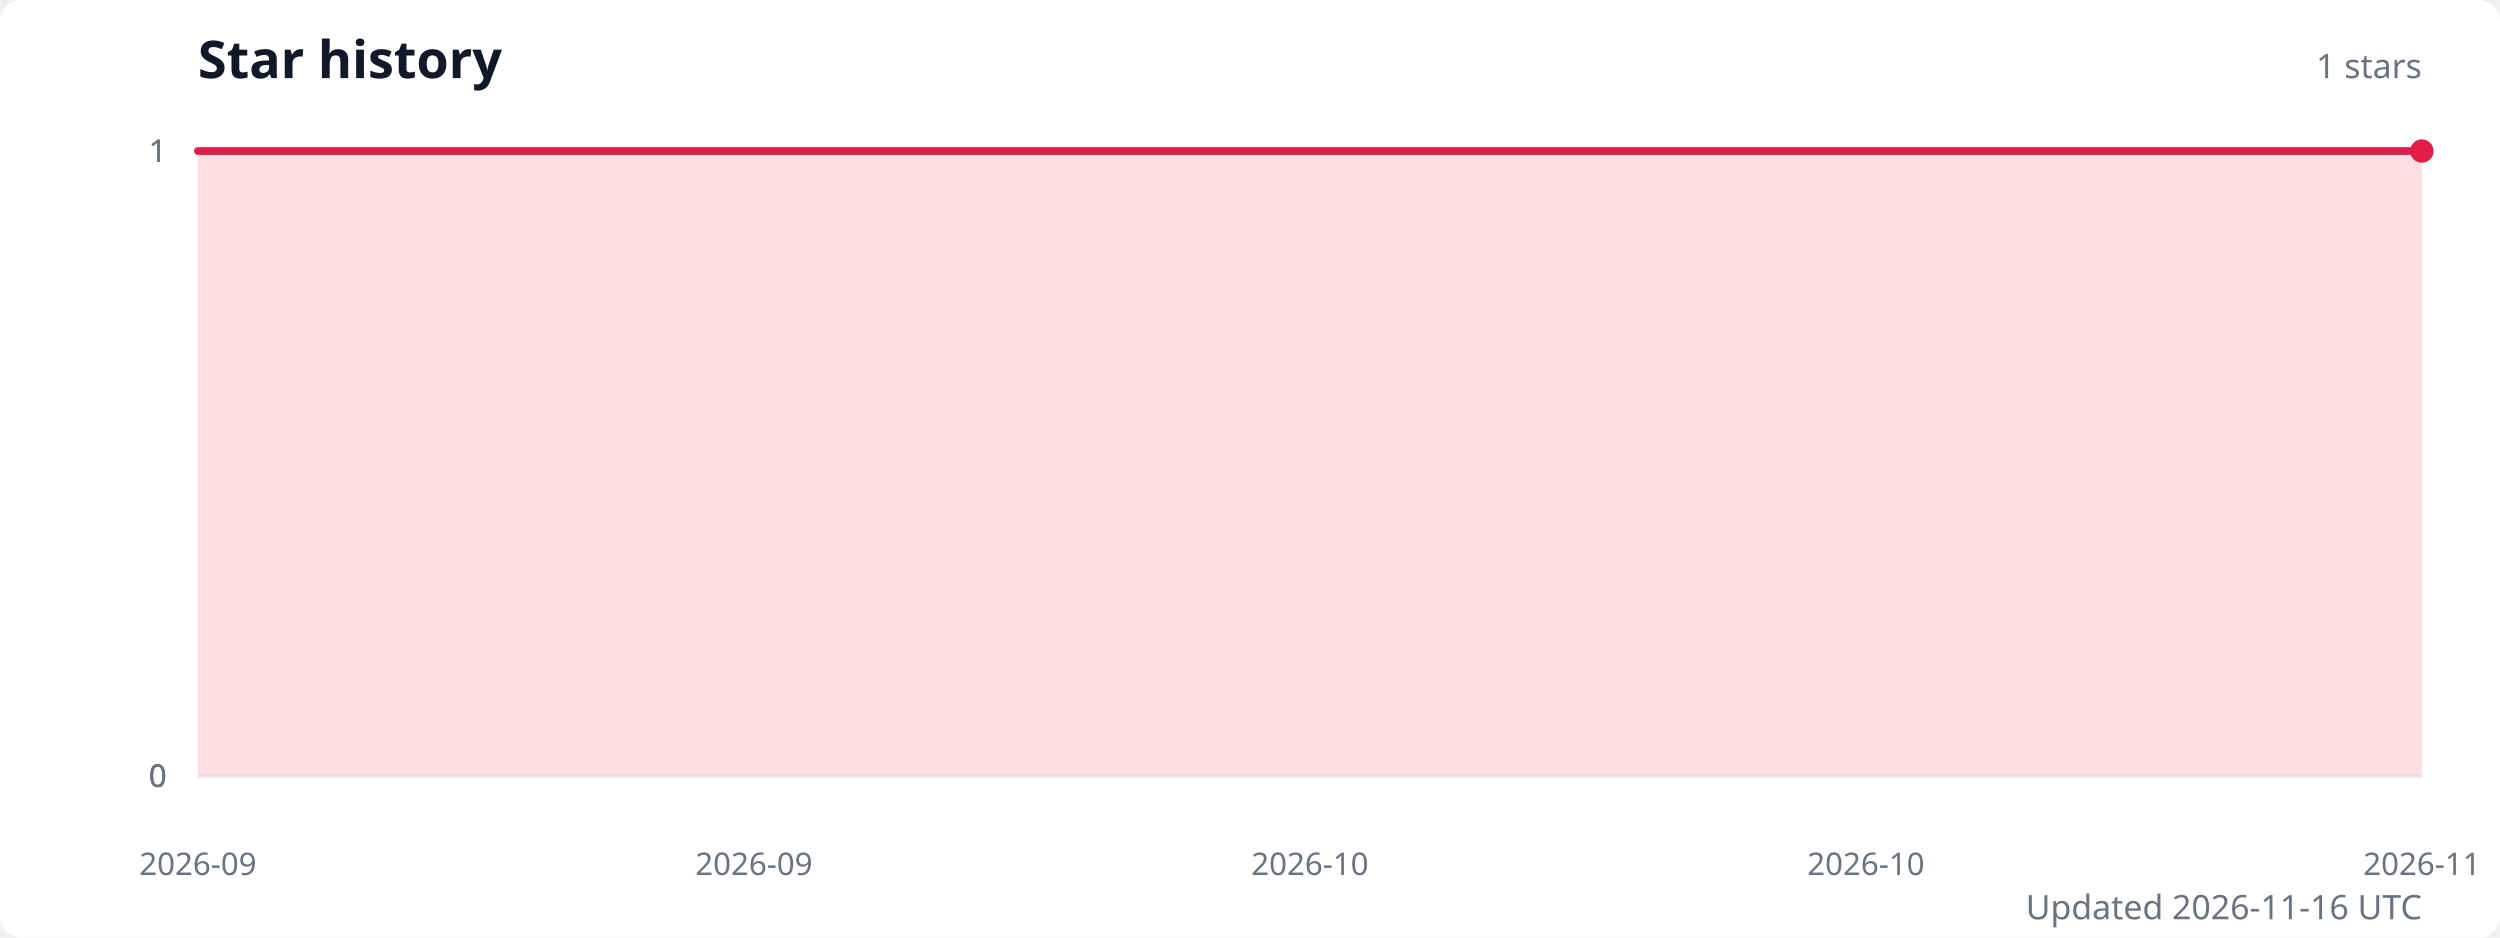
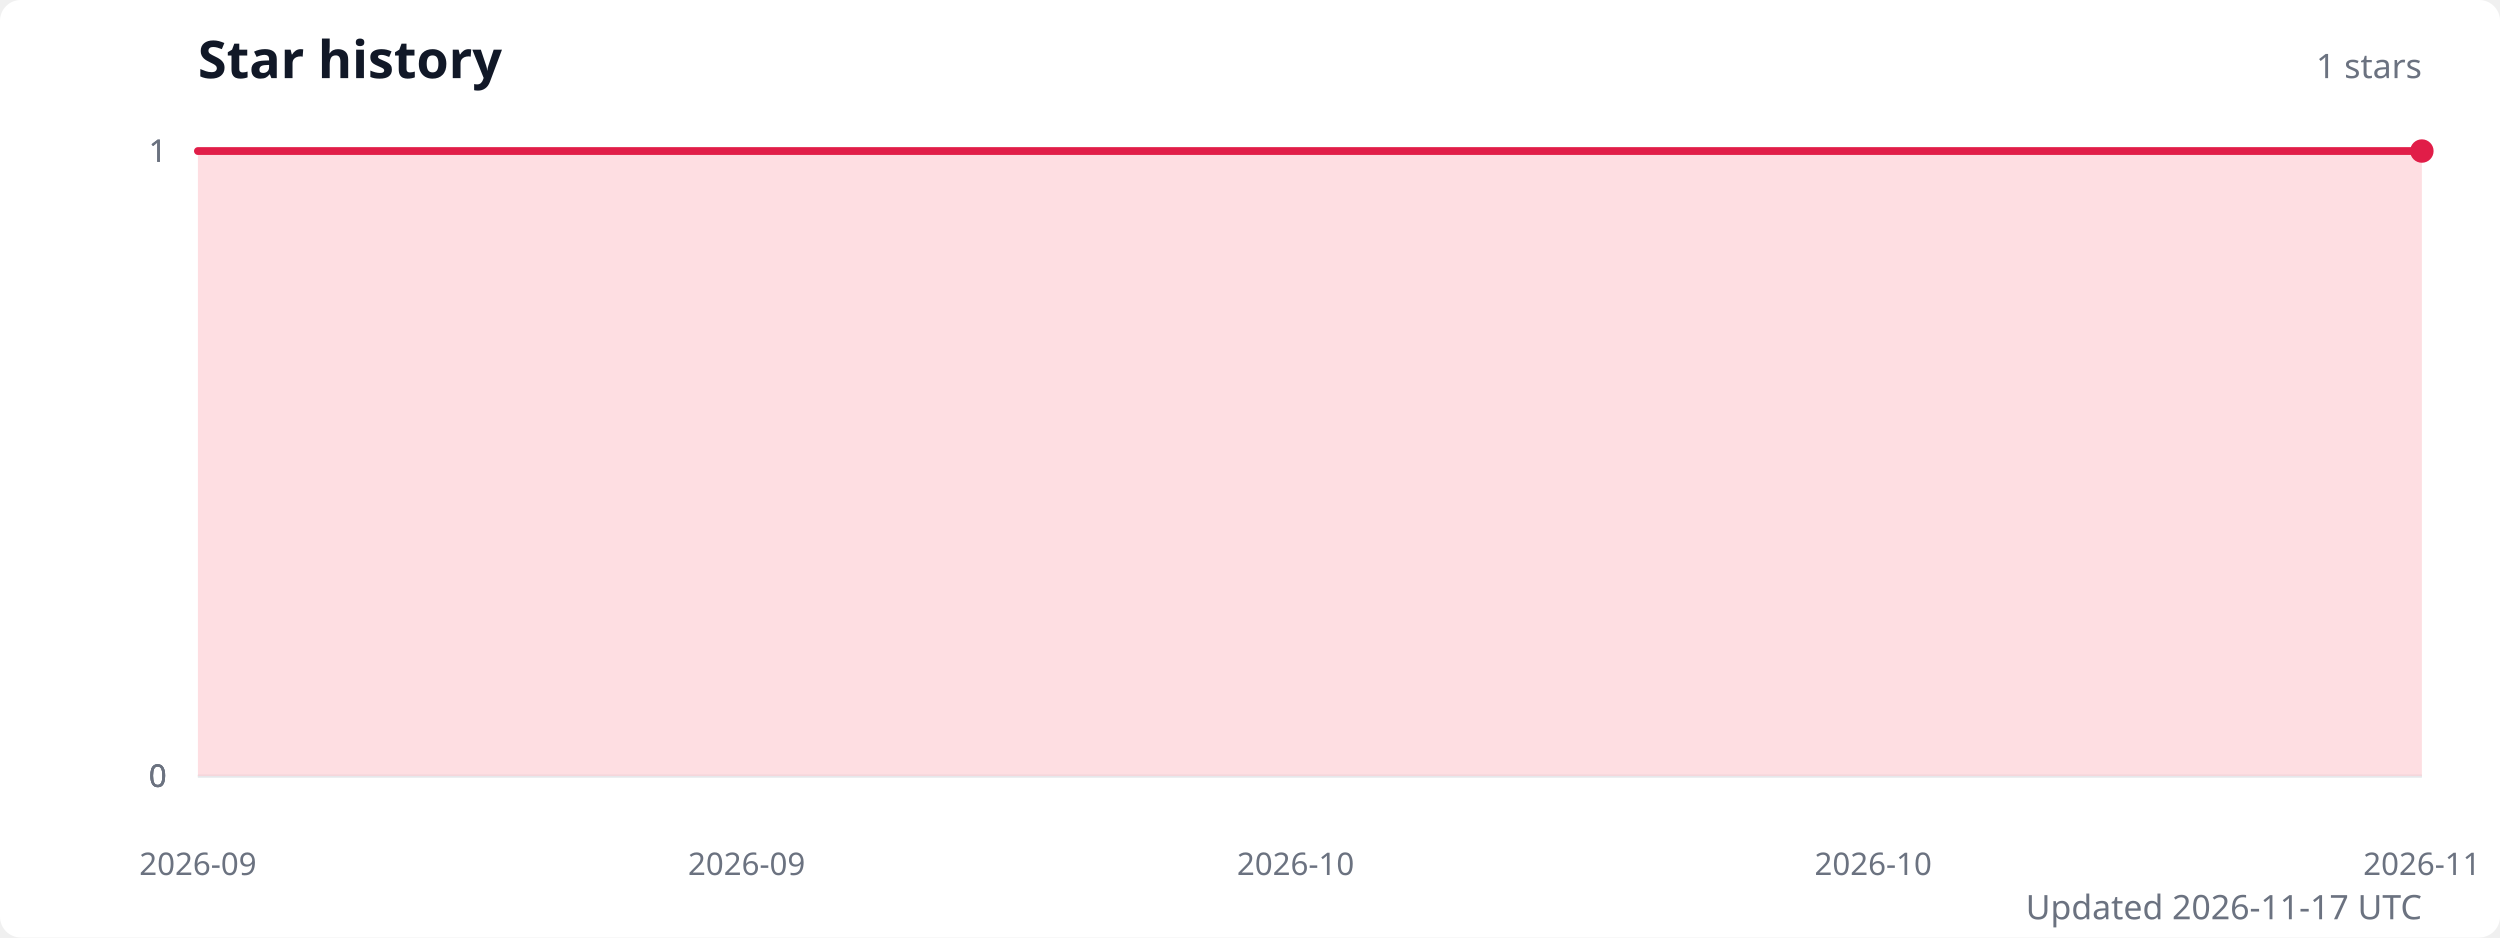
<svg xmlns="http://www.w3.org/2000/svg" width="960" height="360" viewBox="0 0 960 360" role="img" aria-labelledby="title description">
  <style>
    .title { fill: #111827; font: 600 20px system-ui, sans-serif; }
    .subtitle { fill: #6b7280; font: 13px system-ui, sans-serif; }
    .axis-label { fill: #6b7280; font: 12px system-ui, sans-serif; }
    .grid { stroke: #e5e7eb; stroke-width: 1; }
  </style>
  <rect width="100%" height="100%" fill="#ffffff" rx="8" />
  <text class="title" x="76" y="30">Star history</text>
  <text class="subtitle" x="930" y="30" text-anchor="end">1 stars</text>
  <line class="grid" x1="76" y1="298" x2="930" y2="298" />
  <text class="axis-label" x="64" y="298" text-anchor="end" dominant-baseline="middle">0</text>
  <line class="grid" x1="76" y1="298" x2="930" y2="298" />
  <text class="axis-label" x="64" y="298" text-anchor="end" dominant-baseline="middle">0</text>
  <line class="grid" x1="76" y1="298" x2="930" y2="298" />
  <text class="axis-label" x="64" y="298" text-anchor="end" dominant-baseline="middle">0</text>
  <line class="grid" x1="76" y1="58" x2="930" y2="58" />
  <text class="axis-label" x="64" y="58" text-anchor="end" dominant-baseline="middle">1</text>
  <line class="grid" x1="76" y1="58" x2="930" y2="58" />
  <text class="axis-label" x="64" y="58" text-anchor="end" dominant-baseline="middle">1</text>
-   <path d="M 76 298 L 76,58 87.2,58 98.5,58 109.7,58 120.9,58 132.2,58 143.4,58 154.7,58 165.9,58 177.1,58 188.4,58 199.6,58 210.8,58 222.1,58 233.3,58 244.6,58 255.8,58 267,58 278.3,58 289.5,58 300.7,58 312,58 323.2,58 334.4,58 345.7,58 356.9,58 368.2,58 379.4,58 390.6,58 401.9,58 413.1,58 424.3,58 435.6,58 446.8,58 458.1,58 469.3,58 480.5,58 491.8,58 503,58 514.2,58 525.5,58 536.7,58 547.9,58 559.2,58 570.4,58 581.7,58 592.9,58 604.1,58 615.4,58 626.6,58 637.8,58 649.1,58 660.3,58 671.6,58 682.8,58 694,58 705.3,58 716.5,58 727.7,58 739,58 750.2,58 761.4,58 772.7,58 783.9,58 795.2,58 806.4,58 817.6,58 828.9,58 840.1,58 851.3,58 862.6,58 873.8,58 885.1,58 896.3,58 907.5,58 918.8,58 930,58 L 930 298 Z" fill="#fecdd3" opacity="0.65" />
-   <polyline points="76,58 87.2,58 98.5,58 109.7,58 120.9,58 132.2,58 143.4,58 154.7,58 165.9,58 177.1,58 188.4,58 199.6,58 210.8,58 222.1,58 233.3,58 244.6,58 255.8,58 267,58 278.3,58 289.5,58 300.7,58 312,58 323.2,58 334.4,58 345.7,58 356.9,58 368.2,58 379.4,58 390.6,58 401.9,58 413.1,58 424.3,58 435.6,58 446.8,58 458.1,58 469.3,58 480.5,58 491.8,58 503,58 514.2,58 525.5,58 536.7,58 547.9,58 559.2,58 570.4,58 581.7,58 592.9,58 604.1,58 615.4,58 626.6,58 637.8,58 649.1,58 660.3,58 671.6,58 682.8,58 694,58 705.3,58 716.5,58 727.7,58 739,58 750.2,58 761.4,58 772.7,58 783.9,58 795.2,58 806.4,58 817.6,58 828.9,58 840.1,58 851.3,58 862.6,58 873.8,58 885.1,58 896.3,58 907.5,58 918.8,58 930,58" fill="none" stroke="#e11d48" stroke-width="3" stroke-linecap="round" stroke-linejoin="round" />
+   <path d="M 76 298 L 76,58 87.1,58 98.2,58 109.3,58 120.4,58 131.5,58 142.5,58 153.6,58 164.7,58 175.8,58 186.9,58 198,58 209.1,58 220.2,58 231.3,58 242.4,58 253.5,58 264.5,58 275.6,58 286.7,58 297.8,58 308.9,58 320,58 331.1,58 342.2,58 353.3,58 364.4,58 375.5,58 386.5,58 397.6,58 408.7,58 419.8,58 430.9,58 442,58 453.1,58 464.2,58 475.3,58 486.4,58 497.5,58 508.5,58 519.6,58 530.7,58 541.8,58 552.9,58 564,58 575.1,58 586.2,58 597.3,58 608.4,58 619.5,58 630.5,58 641.6,58 652.7,58 663.8,58 674.9,58 686,58 697.1,58 708.2,58 719.3,58 730.4,58 741.5,58 752.5,58 763.6,58 774.7,58 785.8,58 796.9,58 808,58 819.1,58 830.2,58 841.3,58 852.4,58 863.5,58 874.5,58 885.6,58 896.7,58 907.8,58 918.9,58 930,58 L 930 298 Z" fill="#fecdd3" opacity="0.65" />
+   <polyline points="76,58 87.1,58 98.2,58 109.3,58 120.4,58 131.5,58 142.5,58 153.6,58 164.7,58 175.8,58 186.9,58 198,58 209.1,58 220.2,58 231.3,58 242.4,58 253.5,58 264.5,58 275.6,58 286.7,58 297.8,58 308.9,58 320,58 331.1,58 342.2,58 353.3,58 364.4,58 375.5,58 386.5,58 397.6,58 408.7,58 419.8,58 430.9,58 442,58 453.1,58 464.2,58 475.3,58 486.4,58 497.5,58 508.5,58 519.6,58 530.7,58 541.8,58 552.9,58 564,58 575.1,58 586.2,58 597.3,58 608.4,58 619.5,58 630.5,58 641.6,58 652.7,58 663.8,58 674.9,58 686,58 697.1,58 708.2,58 719.3,58 730.4,58 741.5,58 752.5,58 763.6,58 774.7,58 785.8,58 796.9,58 808,58 819.1,58 830.2,58 841.3,58 852.4,58 863.5,58 874.5,58 885.6,58 896.7,58 907.8,58 918.9,58 930,58" fill="none" stroke="#e11d48" stroke-width="3" stroke-linecap="round" stroke-linejoin="round" />
  <circle cx="930" cy="58" r="4.5" fill="#e11d48" />
  <text class="axis-label" x="76" y="336" text-anchor="middle">2026-09</text>
-   <text class="axis-label" x="289.5" y="336" text-anchor="middle">2026-09</text>
-   <text class="axis-label" x="503" y="336" text-anchor="middle">2026-10</text>
-   <text class="axis-label" x="716.5" y="336" text-anchor="middle">2026-10</text>
+   <text class="axis-label" x="286.7" y="336" text-anchor="middle">2026-09</text>
+   <text class="axis-label" x="497.5" y="336" text-anchor="middle">2026-10</text>
+   <text class="axis-label" x="719.3" y="336" text-anchor="middle">2026-10</text>
  <text class="axis-label" x="930" y="336" text-anchor="middle">2026-11</text>
-   <text class="subtitle" x="930" y="353" text-anchor="end">Updated 2026-11-16 UTC</text>
+   <text class="subtitle" x="930" y="353" text-anchor="end">Updated 2026-11-17 UTC</text>
</svg>
